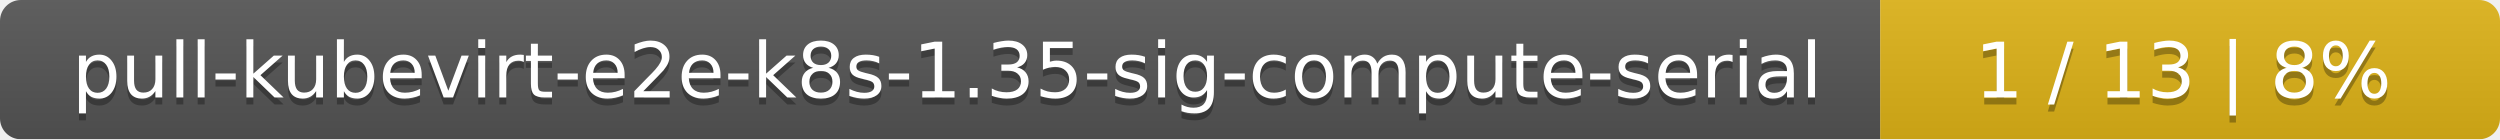
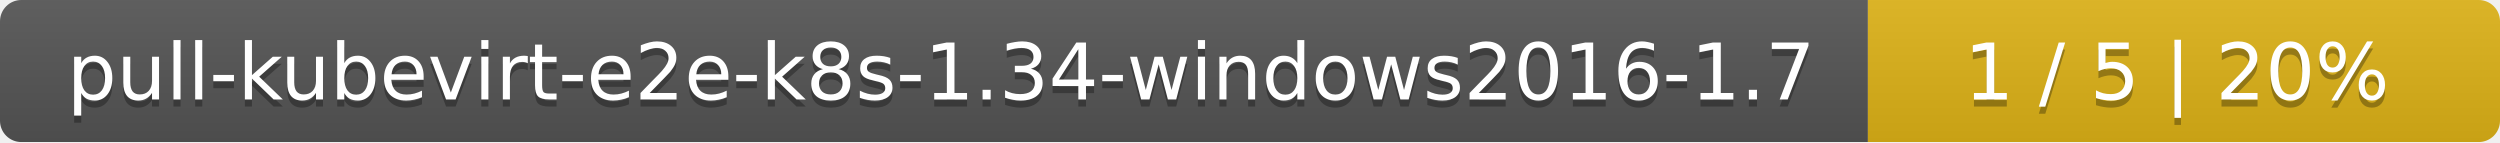
- <svg xmlns="http://www.w3.org/2000/svg" width="359" height="20">
+ <svg xmlns="http://www.w3.org/2000/svg" width="352" height="20">
  <linearGradient id="smooth" x2="0" y2="100%">
    <stop offset="0" stop-color="#bbb" stop-opacity=".1" />
    <stop offset="1" stop-opacity=".1" />
  </linearGradient>
  <mask id="round">
-     <rect width="359" height="20" rx="3" fill="#fff" />
+     <rect width="352" height="20" rx="3" fill="#fff" />
  </mask>
  <g mask="url(#round)">
-     <rect width="270" height="20" fill="#555" />
-     <rect x="270" width="89" height="20" fill="#dfb317" />
-     <rect width="359" height="20" fill="url(#smooth)" />
+     <rect width="263" height="20" fill="#555" />
+     <rect x="263" width="89" height="20" fill="#dfb317" />
+     <rect width="352" height="20" fill="url(#smooth)" />
  </g>
  <g fill="#fff" text-anchor="middle" font-family="DejaVu Sans,Verdana,Geneva,sans-serif" font-size="11">
-     <text x="136" y="15" fill="#010101" fill-opacity=".3">pull-kubevirt-e2e-k8s-1.35-sig-compute-serial</text>
-     <text x="136" y="14">pull-kubevirt-e2e-k8s-1.35-sig-compute-serial</text>
-     <text x="313.5" y="15" fill="#010101" fill-opacity=".3">1 / 13    |    8%</text>
-     <text x="313.5" y="14">1 / 13    |    8%</text>
+     <text x="132.5" y="15" fill="#010101" fill-opacity=".3">pull-kubevirt-e2e-k8s-1.34-windows2016-1.7</text>
+     <text x="132.5" y="14">pull-kubevirt-e2e-k8s-1.34-windows2016-1.7</text>
+     <text x="306.5" y="15" fill="#010101" fill-opacity=".3">1 / 5    |    20%</text>
+     <text x="306.5" y="14">1 / 5    |    20%</text>
  </g>
</svg>
